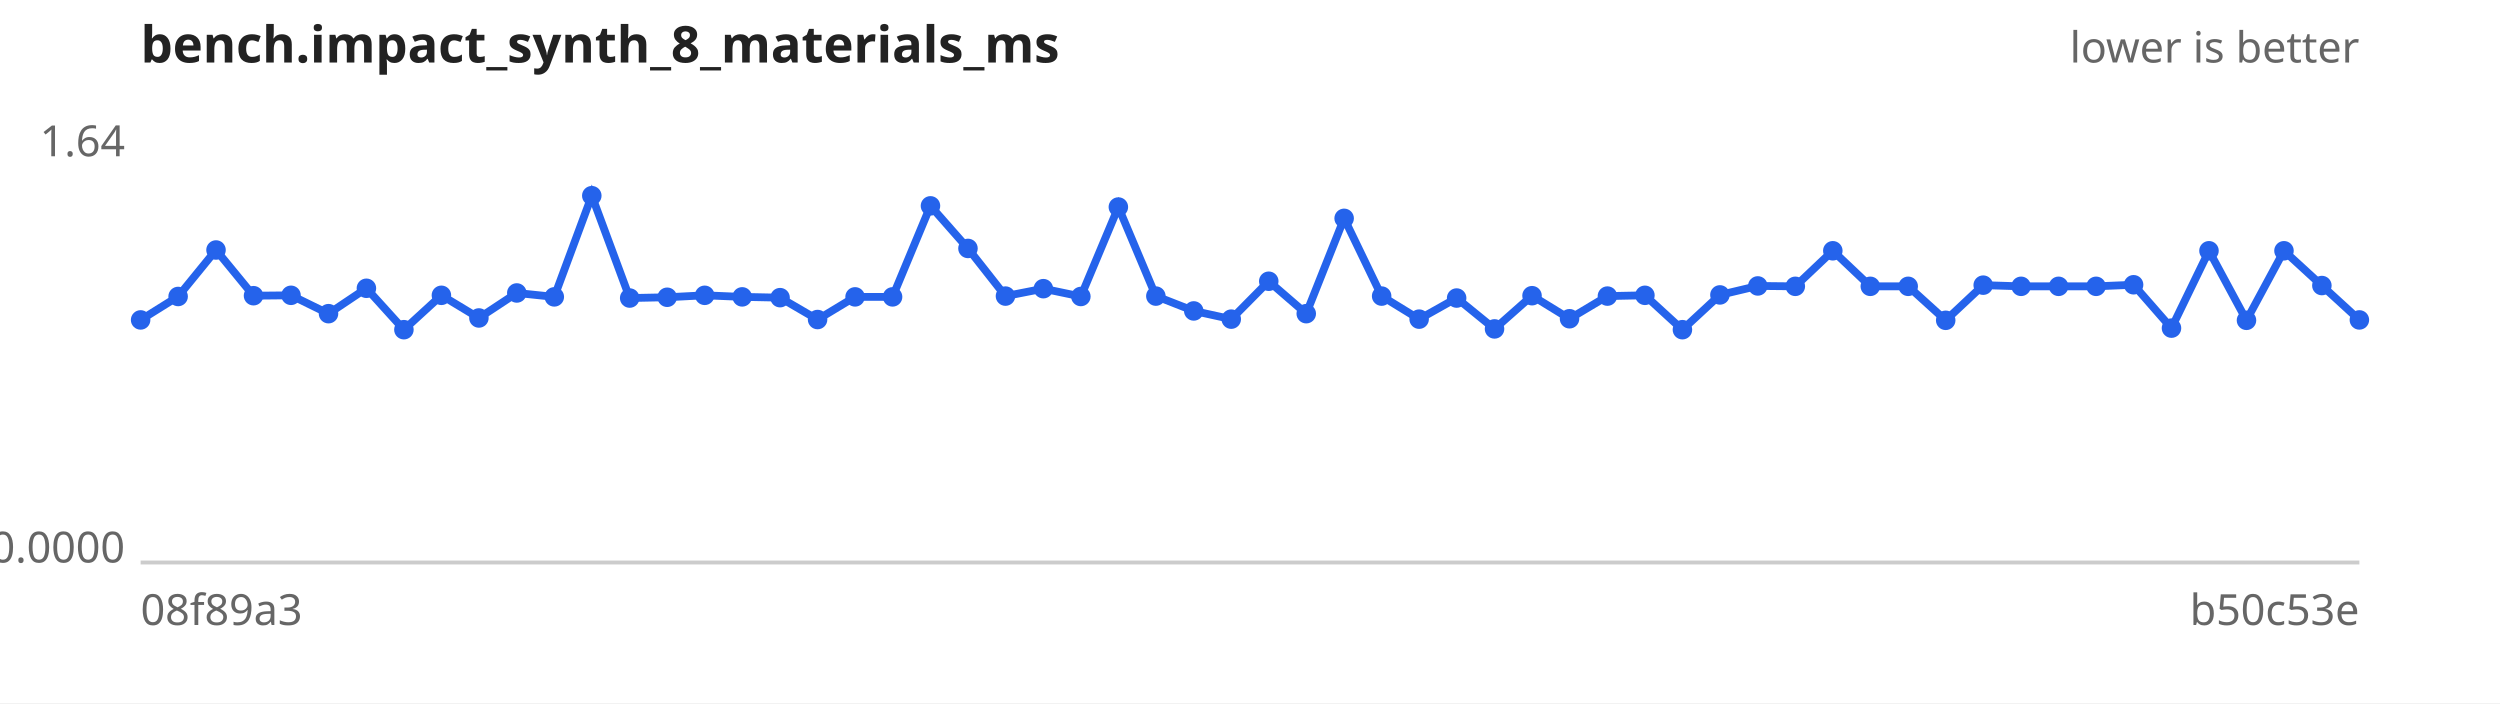
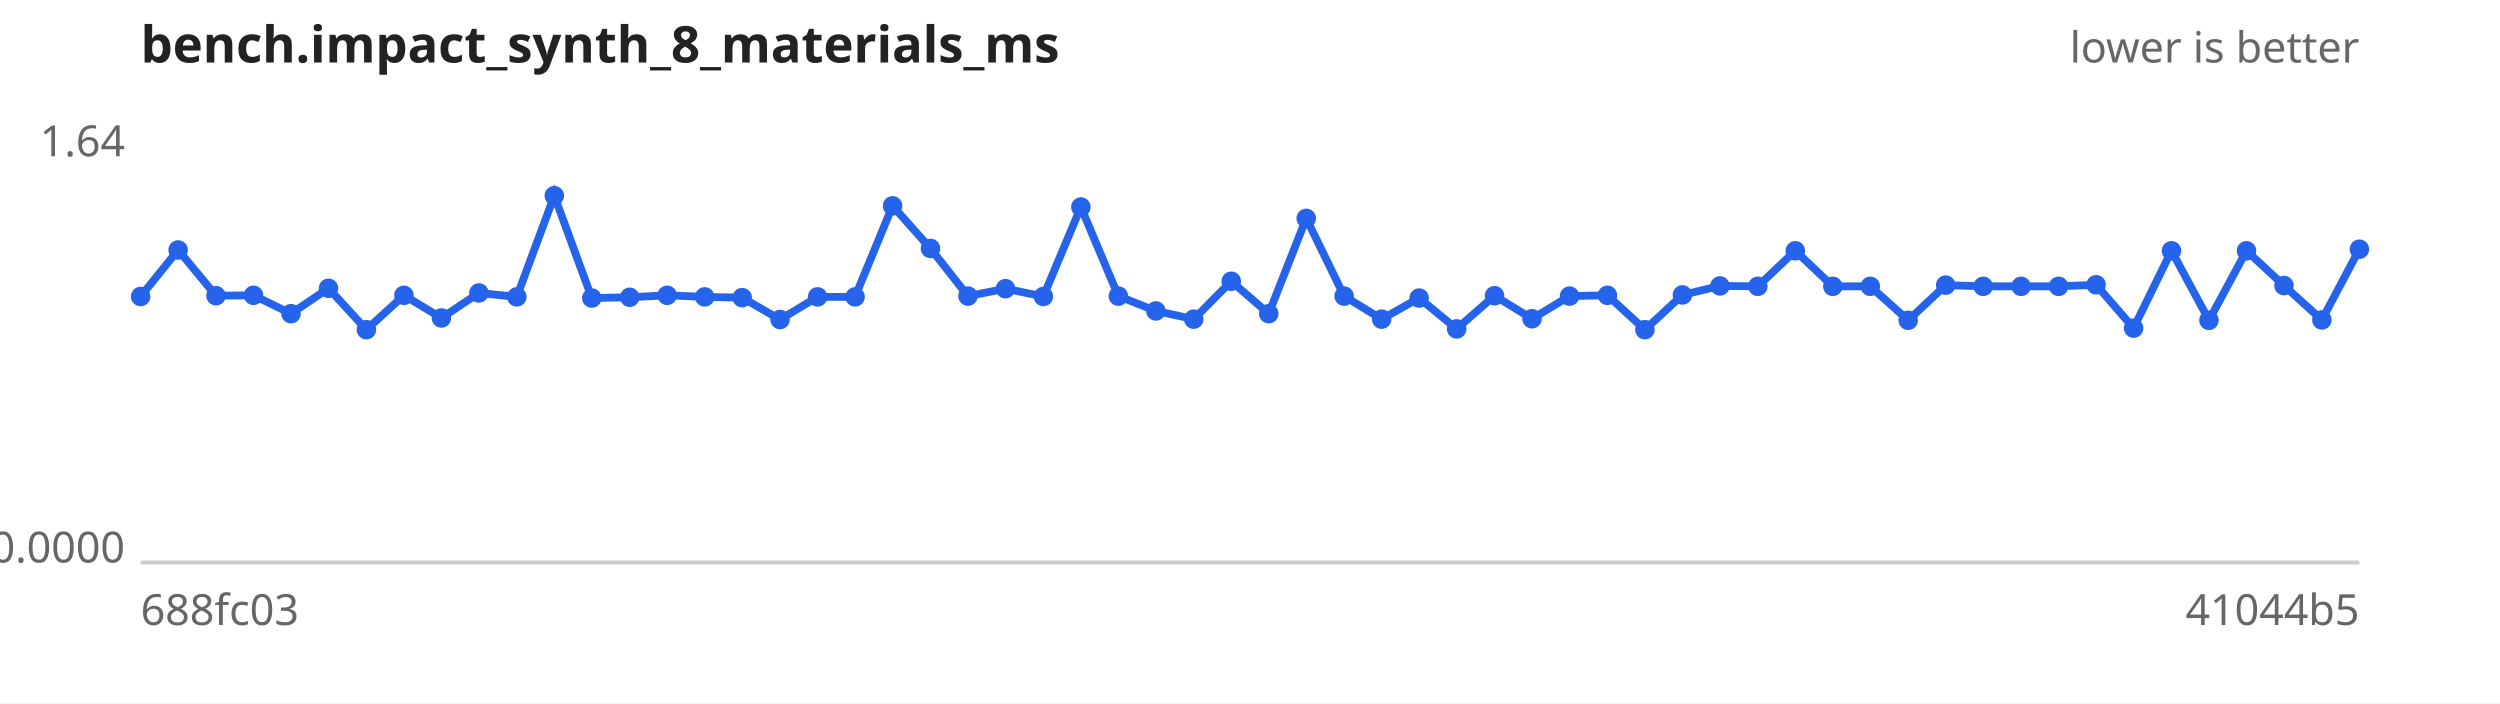
<svg xmlns="http://www.w3.org/2000/svg" width="640" height="180" viewBox="0 0 640 180" font-family="sans-serif" font-size="11">
  <rect width="640" height="180" fill="#ffffff" />
  <text x="36" y="16" font-size="13" font-weight="bold" fill="#222">bench.impact_synth_8_materials_ms</text>
  <text x="604" y="16" text-anchor="end" fill="#666">lower is better</text>
  <line x1="36" y1="144" x2="604" y2="144" stroke="#ccc" />
  <text x="32" y="40.0" text-anchor="end" fill="#666">1.64</text>
  <text x="32" y="144.0" text-anchor="end" fill="#666">0.0000</text>
-   <text x="36" y="160" fill="#666">08f89a3</text>
-   <text x="604" y="160" text-anchor="end" fill="#666">b50c53e</text>
-   <path d="M36.0,81.9 L45.6,75.9 L55.3,64.0 L64.9,75.7 L74.5,75.6 L84.1,80.3 L93.8,73.8 L103.4,84.4 L113.0,75.6 L122.6,81.4 L132.3,75.0 L141.9,76.0 L151.5,50.1 L161.2,76.3 L170.8,76.1 L180.4,75.6 L190.0,76.0 L199.7,76.2 L209.3,81.8 L218.9,76.0 L228.5,76.0 L238.2,52.7 L247.8,63.6 L257.4,75.8 L267.1,73.9 L276.7,75.9 L286.3,53.0 L295.9,75.8 L305.6,79.6 L315.2,81.7 L324.8,72.0 L334.4,80.3 L344.1,55.9 L353.7,75.8 L363.3,81.7 L372.9,76.3 L382.6,84.2 L392.2,75.7 L401.8,81.6 L411.5,75.8 L421.1,75.6 L430.7,84.4 L440.3,75.5 L450.0,73.2 L459.6,73.3 L469.2,64.2 L478.8,73.3 L488.5,73.3 L498.1,82.0 L507.7,73.0 L517.4,73.3 L527.0,73.3 L536.6,73.3 L546.2,72.9 L555.9,84.0 L565.5,64.2 L575.1,82.0 L584.7,64.2 L594.4,73.1 L604.0,81.9" fill="none" stroke="#2563eb" stroke-width="2" />
+   <text x="36" y="160" fill="#666">688fc03</text>
+   <text x="604" y="160" text-anchor="end" fill="#666">41044b5</text>
+   <path d="M36.0,75.9 L45.6,64.0 L55.3,75.7 L64.9,75.6 L74.5,80.3 L84.1,73.8 L93.8,84.4 L103.4,75.6 L113.0,81.4 L122.6,75.0 L132.3,76.0 L141.9,50.1 L151.5,76.3 L161.2,76.1 L170.8,75.6 L180.4,76.0 L190.0,76.2 L199.7,81.8 L209.3,76.0 L218.9,76.0 L228.5,52.7 L238.2,63.6 L247.8,75.8 L257.4,73.9 L267.1,75.9 L276.7,53.0 L286.3,75.8 L295.9,79.6 L305.6,81.7 L315.2,72.0 L324.8,80.3 L334.4,55.9 L344.1,75.8 L353.7,81.7 L363.3,76.3 L372.9,84.2 L382.6,75.7 L392.2,81.6 L401.8,75.8 L411.5,75.6 L421.1,84.4 L430.7,75.5 L440.3,73.2 L450.0,73.3 L459.6,64.2 L469.2,73.3 L478.8,73.3 L488.5,82.0 L498.1,73.0 L507.7,73.3 L517.4,73.3 L527.0,73.3 L536.6,72.9 L546.2,84.0 L555.9,64.2 L565.5,82.0 L575.1,64.2 L584.7,73.1 L594.4,81.9 L604.0,63.8" fill="none" stroke="#2563eb" stroke-width="2" />
  <g fill="#2563eb">
-     <circle cx="36.0" cy="81.9" r="2.5" />
-     <circle cx="45.6" cy="75.9" r="2.5" />
-     <circle cx="55.3" cy="64.0" r="2.5" />
-     <circle cx="64.9" cy="75.7" r="2.5" />
-     <circle cx="74.5" cy="75.6" r="2.5" />
-     <circle cx="84.1" cy="80.3" r="2.5" />
-     <circle cx="93.8" cy="73.8" r="2.5" />
-     <circle cx="103.4" cy="84.4" r="2.5" />
-     <circle cx="113.0" cy="75.6" r="2.5" />
-     <circle cx="122.6" cy="81.4" r="2.5" />
-     <circle cx="132.3" cy="75.0" r="2.5" />
-     <circle cx="141.9" cy="76.0" r="2.5" />
-     <circle cx="151.5" cy="50.1" r="2.5" />
-     <circle cx="161.2" cy="76.3" r="2.5" />
-     <circle cx="170.8" cy="76.1" r="2.5" />
-     <circle cx="180.4" cy="75.6" r="2.5" />
-     <circle cx="190.0" cy="76.0" r="2.5" />
-     <circle cx="199.7" cy="76.2" r="2.5" />
-     <circle cx="209.3" cy="81.8" r="2.5" />
+     <circle cx="36.0" cy="75.9" r="2.5" />
+     <circle cx="45.6" cy="64.0" r="2.5" />
+     <circle cx="55.3" cy="75.7" r="2.5" />
+     <circle cx="64.9" cy="75.6" r="2.5" />
+     <circle cx="74.5" cy="80.3" r="2.5" />
+     <circle cx="84.1" cy="73.8" r="2.5" />
+     <circle cx="93.8" cy="84.4" r="2.5" />
+     <circle cx="103.4" cy="75.6" r="2.5" />
+     <circle cx="113.0" cy="81.4" r="2.5" />
+     <circle cx="122.6" cy="75.0" r="2.5" />
+     <circle cx="132.3" cy="76.0" r="2.5" />
+     <circle cx="141.9" cy="50.1" r="2.5" />
+     <circle cx="151.5" cy="76.3" r="2.5" />
+     <circle cx="161.2" cy="76.1" r="2.5" />
+     <circle cx="170.8" cy="75.6" r="2.5" />
+     <circle cx="180.4" cy="76.0" r="2.5" />
+     <circle cx="190.0" cy="76.2" r="2.5" />
+     <circle cx="199.7" cy="81.8" r="2.5" />
+     <circle cx="209.3" cy="76.0" r="2.5" />
    <circle cx="218.9" cy="76.0" r="2.5" />
-     <circle cx="228.5" cy="76.0" r="2.5" />
-     <circle cx="238.2" cy="52.7" r="2.5" />
-     <circle cx="247.8" cy="63.6" r="2.5" />
-     <circle cx="257.4" cy="75.8" r="2.5" />
-     <circle cx="267.1" cy="73.9" r="2.5" />
-     <circle cx="276.7" cy="75.9" r="2.5" />
-     <circle cx="286.3" cy="53.0" r="2.5" />
-     <circle cx="295.9" cy="75.8" r="2.5" />
-     <circle cx="305.6" cy="79.6" r="2.5" />
-     <circle cx="315.2" cy="81.7" r="2.5" />
-     <circle cx="324.8" cy="72.0" r="2.5" />
-     <circle cx="334.4" cy="80.3" r="2.5" />
-     <circle cx="344.1" cy="55.9" r="2.5" />
-     <circle cx="353.7" cy="75.8" r="2.5" />
-     <circle cx="363.3" cy="81.7" r="2.5" />
-     <circle cx="372.9" cy="76.3" r="2.5" />
-     <circle cx="382.6" cy="84.2" r="2.5" />
-     <circle cx="392.2" cy="75.7" r="2.5" />
-     <circle cx="401.8" cy="81.6" r="2.5" />
-     <circle cx="411.5" cy="75.8" r="2.5" />
-     <circle cx="421.1" cy="75.6" r="2.5" />
-     <circle cx="430.7" cy="84.4" r="2.5" />
-     <circle cx="440.3" cy="75.5" r="2.5" />
-     <circle cx="450.0" cy="73.2" r="2.5" />
-     <circle cx="459.6" cy="73.3" r="2.5" />
-     <circle cx="469.2" cy="64.2" r="2.5" />
+     <circle cx="228.5" cy="52.7" r="2.5" />
+     <circle cx="238.2" cy="63.6" r="2.5" />
+     <circle cx="247.8" cy="75.8" r="2.5" />
+     <circle cx="257.4" cy="73.9" r="2.5" />
+     <circle cx="267.1" cy="75.9" r="2.5" />
+     <circle cx="276.7" cy="53.0" r="2.5" />
+     <circle cx="286.3" cy="75.8" r="2.5" />
+     <circle cx="295.9" cy="79.6" r="2.5" />
+     <circle cx="305.6" cy="81.7" r="2.5" />
+     <circle cx="315.2" cy="72.0" r="2.5" />
+     <circle cx="324.8" cy="80.3" r="2.5" />
+     <circle cx="334.4" cy="55.9" r="2.5" />
+     <circle cx="344.1" cy="75.8" r="2.5" />
+     <circle cx="353.7" cy="81.7" r="2.5" />
+     <circle cx="363.3" cy="76.3" r="2.5" />
+     <circle cx="372.9" cy="84.2" r="2.5" />
+     <circle cx="382.6" cy="75.7" r="2.5" />
+     <circle cx="392.2" cy="81.6" r="2.5" />
+     <circle cx="401.8" cy="75.8" r="2.5" />
+     <circle cx="411.5" cy="75.6" r="2.5" />
+     <circle cx="421.1" cy="84.4" r="2.5" />
+     <circle cx="430.7" cy="75.5" r="2.5" />
+     <circle cx="440.3" cy="73.2" r="2.5" />
+     <circle cx="450.0" cy="73.3" r="2.5" />
+     <circle cx="459.6" cy="64.2" r="2.5" />
+     <circle cx="469.2" cy="73.3" r="2.5" />
    <circle cx="478.8" cy="73.3" r="2.5" />
-     <circle cx="488.5" cy="73.3" r="2.5" />
-     <circle cx="498.1" cy="82.0" r="2.5" />
-     <circle cx="507.7" cy="73.0" r="2.5" />
+     <circle cx="488.5" cy="82.0" r="2.5" />
+     <circle cx="498.1" cy="73.0" r="2.5" />
+     <circle cx="507.7" cy="73.3" r="2.5" />
    <circle cx="517.4" cy="73.3" r="2.5" />
    <circle cx="527.0" cy="73.3" r="2.5" />
-     <circle cx="536.6" cy="73.3" r="2.5" />
-     <circle cx="546.2" cy="72.9" r="2.5" />
-     <circle cx="555.9" cy="84.0" r="2.5" />
-     <circle cx="565.5" cy="64.2" r="2.5" />
-     <circle cx="575.1" cy="82.0" r="2.5" />
-     <circle cx="584.7" cy="64.2" r="2.5" />
-     <circle cx="594.4" cy="73.1" r="2.5" />
-     <circle cx="604.0" cy="81.9" r="2.5" />
+     <circle cx="536.6" cy="72.9" r="2.5" />
+     <circle cx="546.2" cy="84.0" r="2.5" />
+     <circle cx="555.9" cy="64.2" r="2.5" />
+     <circle cx="565.5" cy="82.0" r="2.5" />
+     <circle cx="575.1" cy="64.2" r="2.5" />
+     <circle cx="584.7" cy="73.1" r="2.5" />
+     <circle cx="594.4" cy="81.9" r="2.5" />
+     <circle cx="604.0" cy="63.8" r="2.5" />
  </g>
</svg>
